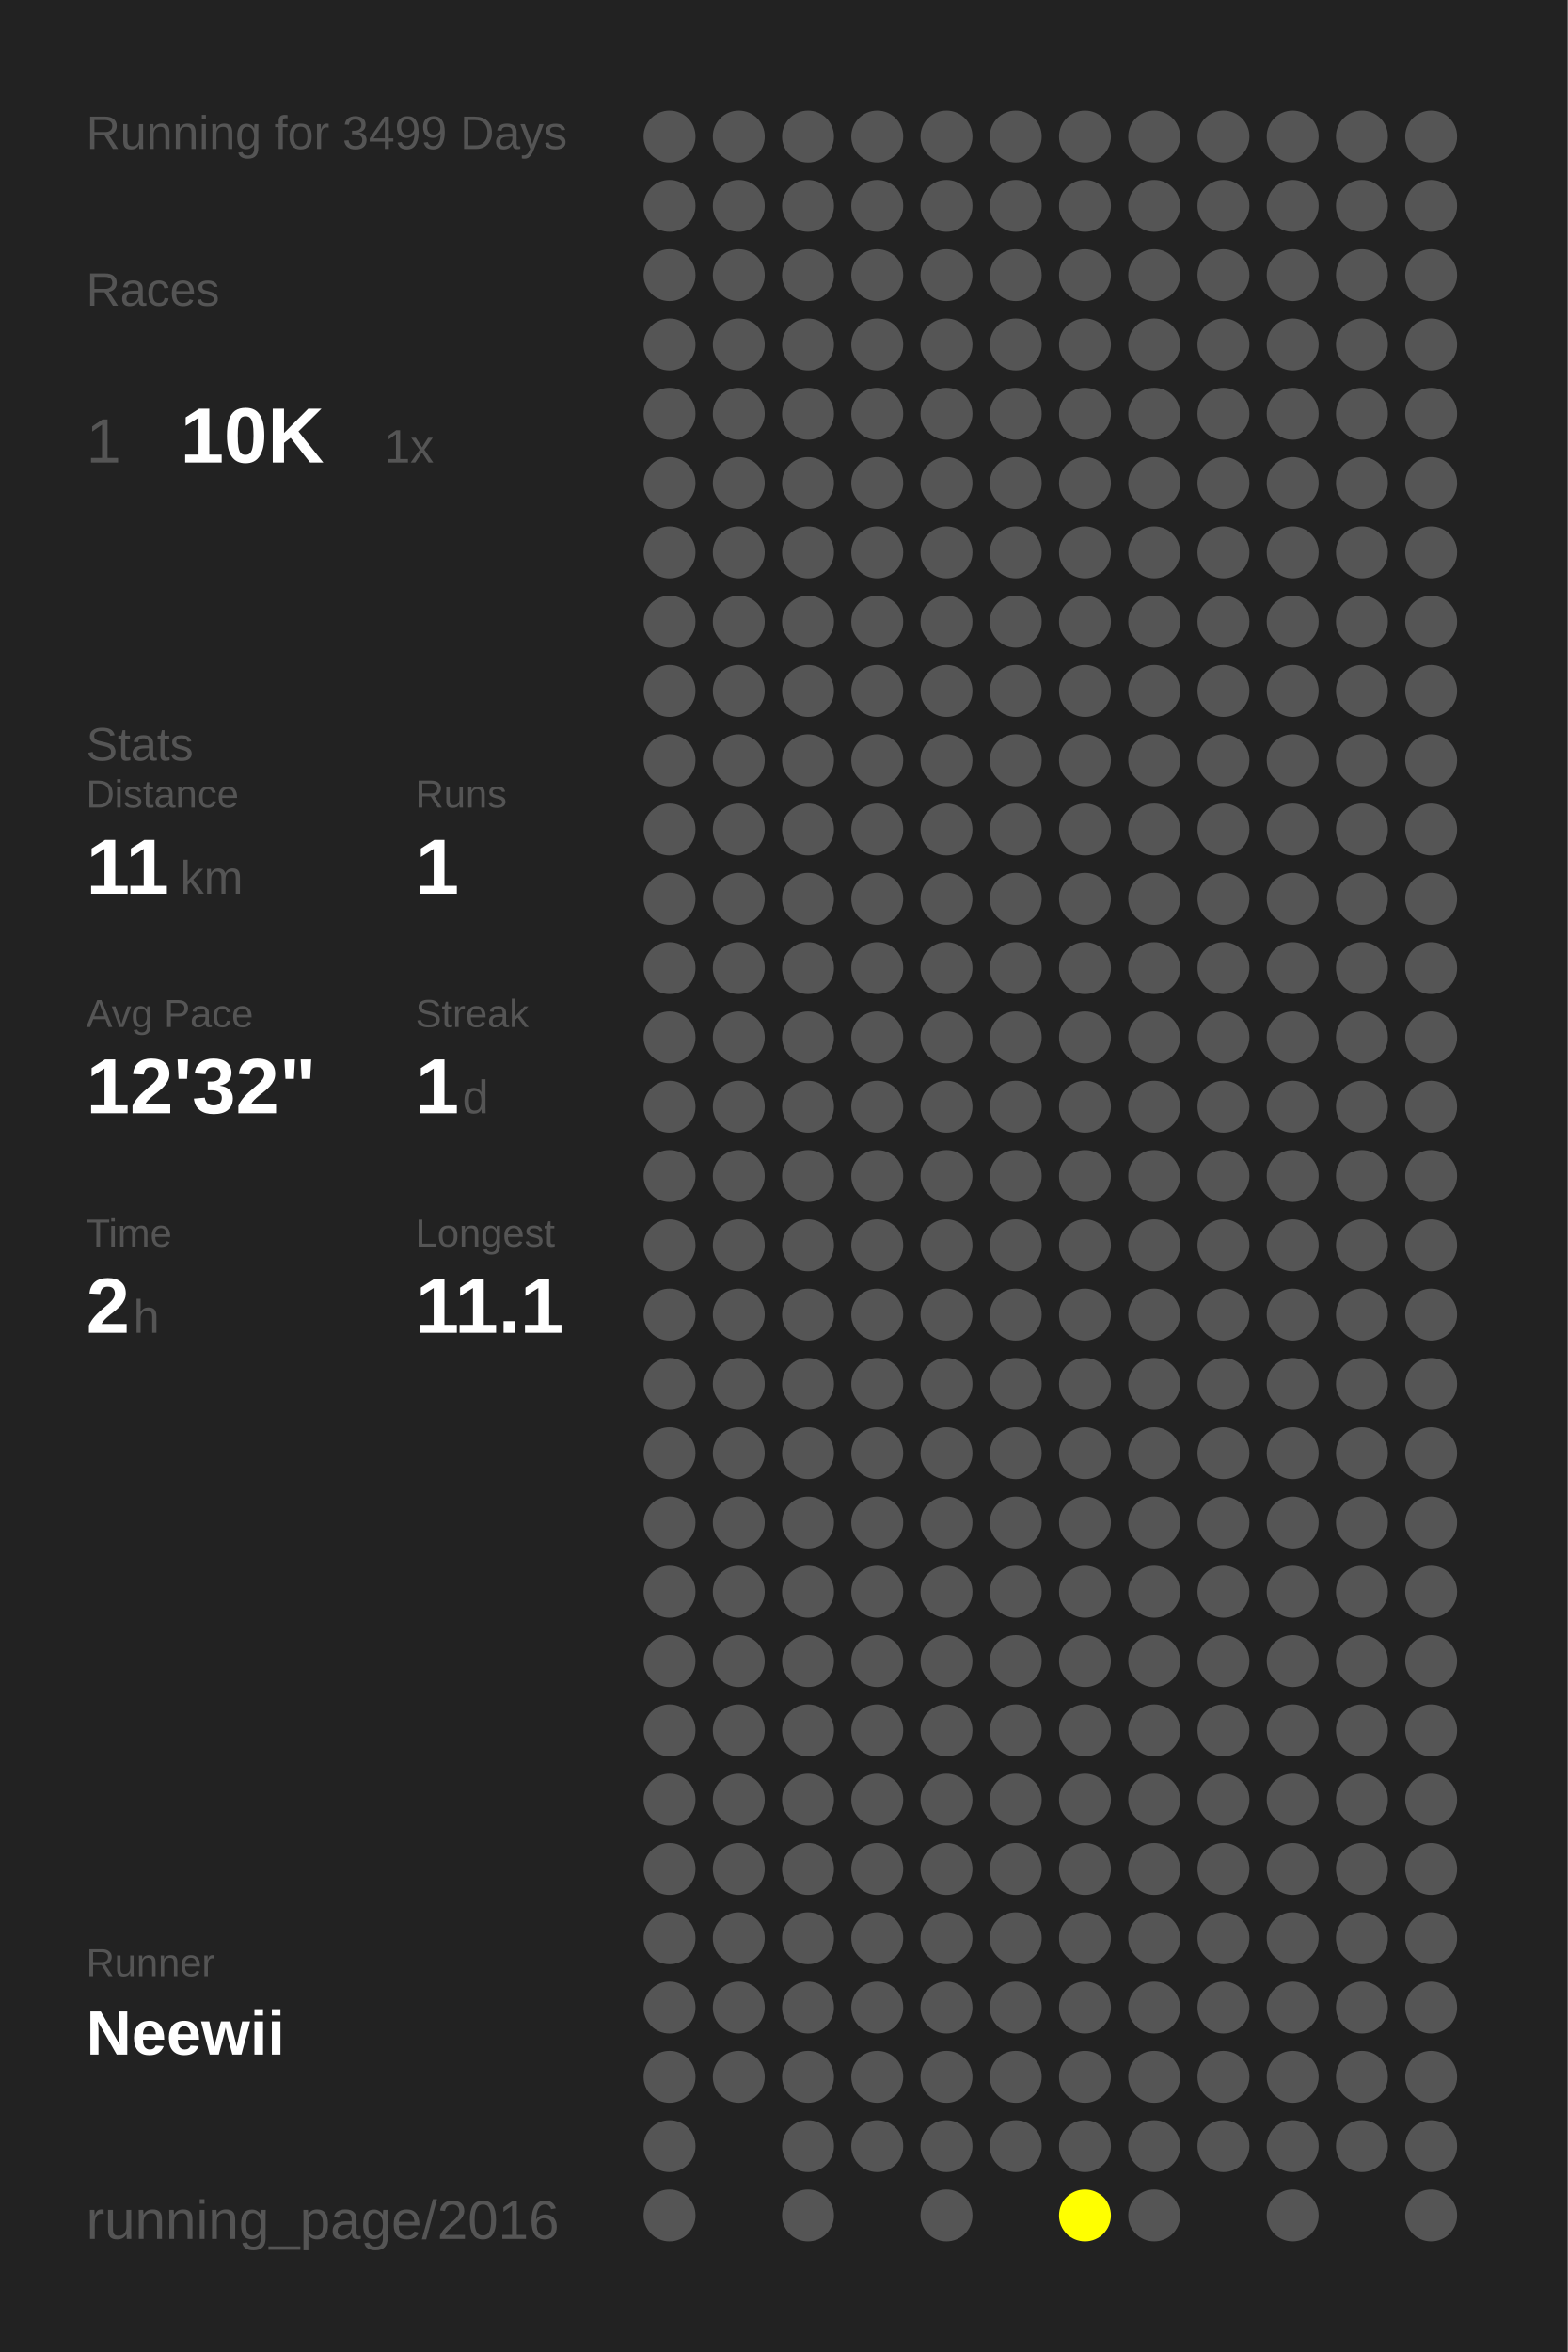
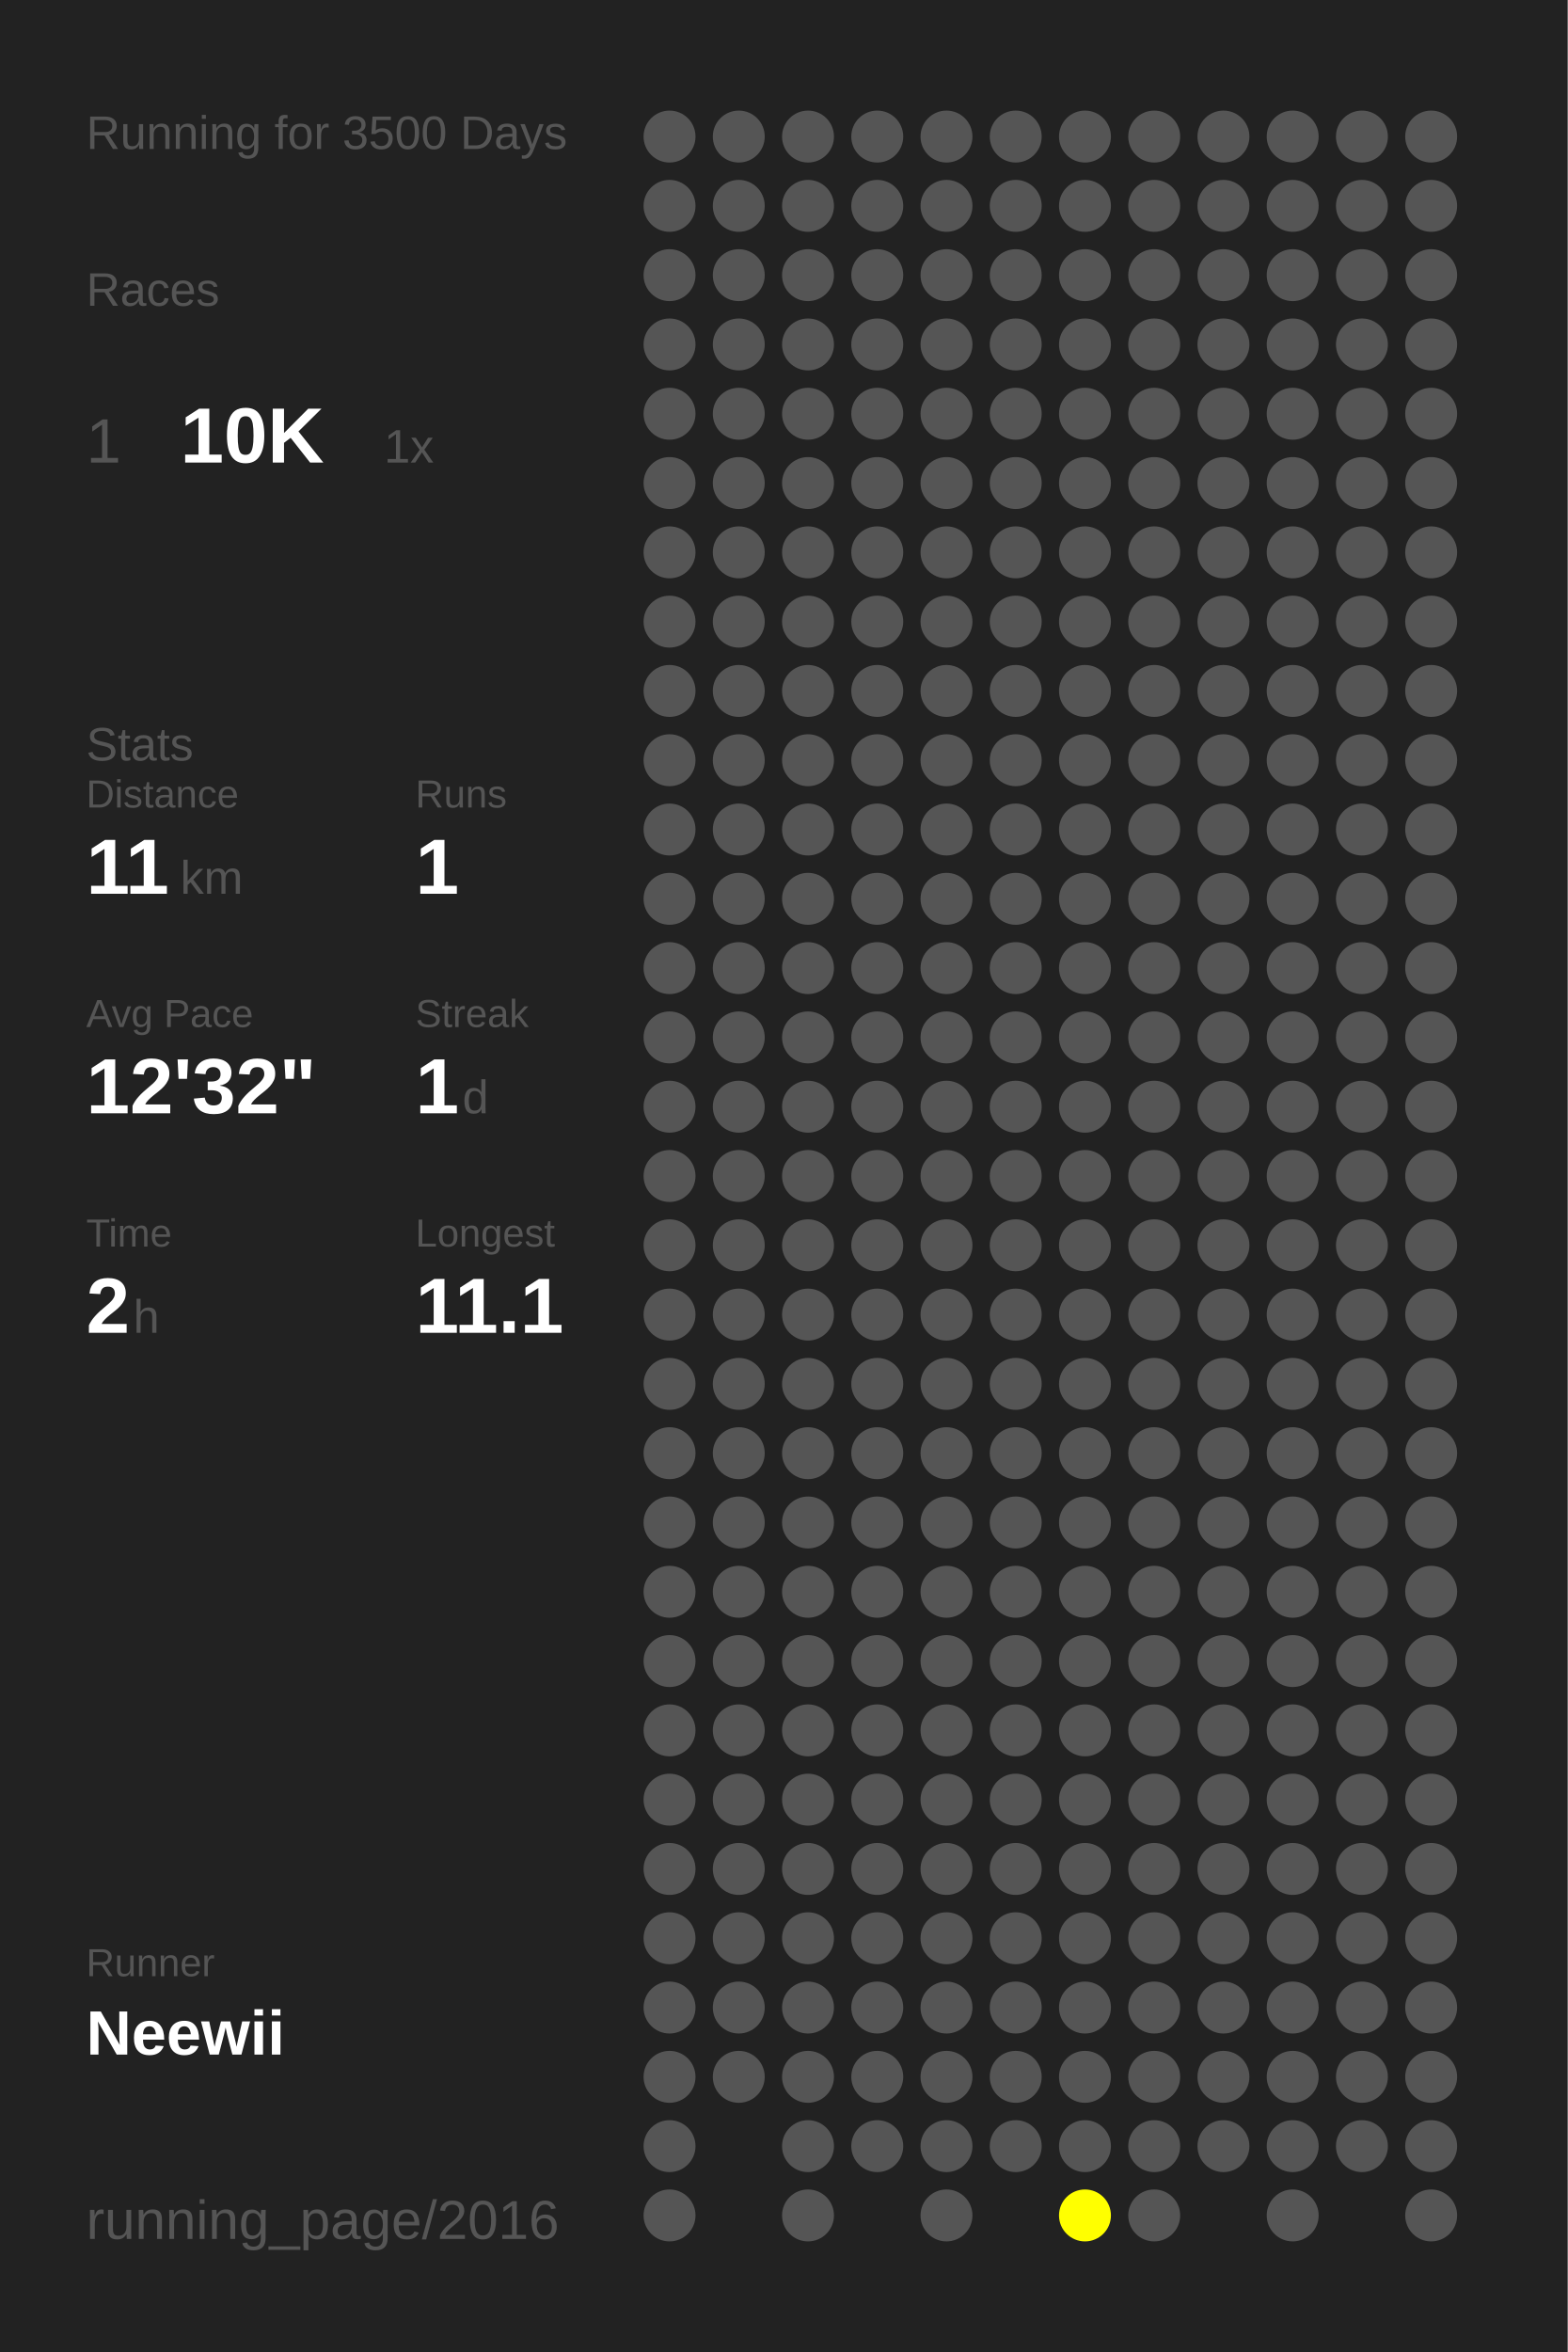
<svg xmlns="http://www.w3.org/2000/svg" baseProfile="full" height="300mm" version="1.1" viewBox="0,0,200,300" width="200mm">
  <defs />
  <rect fill="#222222" height="300" width="200" x="0" y="0" />
-   <text fill="#555555" style="font-size:6px; font-family:Arial;" x="11" y="19">Running for 3499 Days</text>
+   <text fill="#555555" style="font-size:6px; font-family:Arial;" x="11" y="19">Running for 3500 Days</text>
  <text fill="#555555" style="font-size:6px; font-family:Arial;" x="11" y="39">Races</text>
  <text fill="#555555" style="font-size:8px; font-family:Arial;" x="11" y="59">1</text>
  <text fill="#FFFFFF" style="font-size:10px; font-family:Arial; font-weight:bold;" x="23" y="59">10K</text>
  <text fill="#555555" style="font-size:6px; font-family:Arial;" x="49" y="59">1x</text>
  <text fill="#555555" style="font-size:6px; font-family:Arial;" x="11" y="97">Stats</text>
  <text fill="#555555" style="font-size:5px; font-family:Arial;" x="11" y="103">Distance</text>
  <text fill="#FFFFFF" style="font-size:10px; font-family:Arial; font-weight:bold;" x="11" y="114">11</text>
  <text fill="#555555" style="font-size:6px; font-family:Arial;" x="23" y="114">km</text>
  <text fill="#555555" style="font-size:5px; font-family:Arial;" x="53" y="103">Runs</text>
  <text fill="#FFFFFF" style="font-size:10px; font-family:Arial; font-weight:bold;" x="53" y="114">1</text>
  <text fill="#555555" style="font-size:5px; font-family:Arial;" x="11" y="131">Avg Pace</text>
  <text fill="#FFFFFF" style="font-size:10px; font-family:Arial; font-weight:bold;" x="11" y="142">12'32"</text>
  <text fill="#555555" style="font-size:5px; font-family:Arial;" x="53" y="131">Streak</text>
  <text fill="#FFFFFF" style="font-size:10px; font-family:Arial; font-weight:bold;" x="53" y="142">1</text>
  <text fill="#555555" style="font-size:6px; font-family:Arial;" x="59" y="142">d</text>
  <text fill="#555555" style="font-size:5px; font-family:Arial;" x="11" y="159">Time</text>
  <text fill="#FFFFFF" style="font-size:10px; font-family:Arial; font-weight:bold;" x="11" y="170">2</text>
  <text fill="#555555" style="font-size:6px; font-family:Arial;" x="17" y="170">h</text>
  <text fill="#555555" style="font-size:5px; font-family:Arial;" x="53" y="159">Longest</text>
  <text fill="#FFFFFF" style="font-size:10px; font-family:Arial; font-weight:bold;" x="53" y="170">11.1</text>
  <text fill="#555555" style="font-size:5px; font-family:Arial;" x="11" y="252.065">Runner</text>
  <text fill="#FFFFFF" style="font-size:8px; font-family:Arial; font-weight:bold;" x="11" y="262.065">Neewii</text>
  <text fill="#555555" style="font-size:7px; font-family:Arial;" x="11" y="285.581">running_page/2016</text>
  <circle cx="85.417" cy="17.419" fill="#555555" r="3.312" />
  <circle cx="85.417" cy="26.258" fill="#555555" r="3.312" />
  <circle cx="85.417" cy="35.097" fill="#555555" r="3.312" />
  <circle cx="85.417" cy="43.935" fill="#555555" r="3.312" />
  <circle cx="85.417" cy="52.774" fill="#555555" r="3.312" />
  <circle cx="85.417" cy="61.613" fill="#555555" r="3.312" />
  <circle cx="85.417" cy="70.452" fill="#555555" r="3.312" />
  <circle cx="85.417" cy="79.29" fill="#555555" r="3.312" />
  <circle cx="85.417" cy="88.129" fill="#555555" r="3.312" />
  <circle cx="85.417" cy="96.968" fill="#555555" r="3.312" />
  <circle cx="85.417" cy="105.806" fill="#555555" r="3.312" />
  <circle cx="85.417" cy="114.645" fill="#555555" r="3.312" />
  <circle cx="85.417" cy="123.484" fill="#555555" r="3.312" />
  <circle cx="85.417" cy="132.323" fill="#555555" r="3.312" />
  <circle cx="85.417" cy="141.161" fill="#555555" r="3.312" />
  <circle cx="85.417" cy="150" fill="#555555" r="3.312" />
  <circle cx="85.417" cy="158.839" fill="#555555" r="3.312" />
  <circle cx="85.417" cy="167.677" fill="#555555" r="3.312" />
  <circle cx="85.417" cy="176.516" fill="#555555" r="3.312" />
  <circle cx="85.417" cy="185.355" fill="#555555" r="3.312" />
  <circle cx="85.417" cy="194.194" fill="#555555" r="3.312" />
  <circle cx="85.417" cy="203.032" fill="#555555" r="3.312" />
  <circle cx="85.417" cy="211.871" fill="#555555" r="3.312" />
  <circle cx="85.417" cy="220.71" fill="#555555" r="3.312" />
  <circle cx="85.417" cy="229.548" fill="#555555" r="3.312" />
  <circle cx="85.417" cy="238.387" fill="#555555" r="3.312" />
  <circle cx="85.417" cy="247.226" fill="#555555" r="3.312" />
  <circle cx="85.417" cy="256.065" fill="#555555" r="3.312" />
  <circle cx="85.417" cy="264.903" fill="#555555" r="3.312" />
  <circle cx="85.417" cy="273.742" fill="#555555" r="3.312" />
  <circle cx="85.417" cy="282.581" fill="#555555" r="3.312" />
  <circle cx="94.25" cy="17.419" fill="#555555" r="3.312" />
  <circle cx="94.25" cy="26.258" fill="#555555" r="3.312" />
  <circle cx="94.25" cy="35.097" fill="#555555" r="3.312" />
  <circle cx="94.25" cy="43.935" fill="#555555" r="3.312" />
  <circle cx="94.25" cy="52.774" fill="#555555" r="3.312" />
  <circle cx="94.25" cy="61.613" fill="#555555" r="3.312" />
  <circle cx="94.25" cy="70.452" fill="#555555" r="3.312" />
  <circle cx="94.25" cy="79.29" fill="#555555" r="3.312" />
  <circle cx="94.25" cy="88.129" fill="#555555" r="3.312" />
  <circle cx="94.25" cy="96.968" fill="#555555" r="3.312" />
  <circle cx="94.25" cy="105.806" fill="#555555" r="3.312" />
  <circle cx="94.25" cy="114.645" fill="#555555" r="3.312" />
  <circle cx="94.25" cy="123.484" fill="#555555" r="3.312" />
  <circle cx="94.25" cy="132.323" fill="#555555" r="3.312" />
  <circle cx="94.25" cy="141.161" fill="#555555" r="3.312" />
  <circle cx="94.25" cy="150" fill="#555555" r="3.312" />
  <circle cx="94.25" cy="158.839" fill="#555555" r="3.312" />
  <circle cx="94.25" cy="167.677" fill="#555555" r="3.312" />
  <circle cx="94.25" cy="176.516" fill="#555555" r="3.312" />
  <circle cx="94.25" cy="185.355" fill="#555555" r="3.312" />
  <circle cx="94.25" cy="194.194" fill="#555555" r="3.312" />
  <circle cx="94.25" cy="203.032" fill="#555555" r="3.312" />
  <circle cx="94.25" cy="211.871" fill="#555555" r="3.312" />
  <circle cx="94.25" cy="220.71" fill="#555555" r="3.312" />
  <circle cx="94.25" cy="229.548" fill="#555555" r="3.312" />
  <circle cx="94.25" cy="238.387" fill="#555555" r="3.312" />
  <circle cx="94.25" cy="247.226" fill="#555555" r="3.312" />
  <circle cx="94.25" cy="256.065" fill="#555555" r="3.312" />
  <circle cx="94.25" cy="264.903" fill="#555555" r="3.312" />
  <circle cx="103.083" cy="17.419" fill="#555555" r="3.312" />
  <circle cx="103.083" cy="26.258" fill="#555555" r="3.312" />
  <circle cx="103.083" cy="35.097" fill="#555555" r="3.312" />
  <circle cx="103.083" cy="43.935" fill="#555555" r="3.312" />
  <circle cx="103.083" cy="52.774" fill="#555555" r="3.312" />
  <circle cx="103.083" cy="61.613" fill="#555555" r="3.312" />
  <circle cx="103.083" cy="70.452" fill="#555555" r="3.312" />
  <circle cx="103.083" cy="79.29" fill="#555555" r="3.312" />
  <circle cx="103.083" cy="88.129" fill="#555555" r="3.312" />
  <circle cx="103.083" cy="96.968" fill="#555555" r="3.312" />
  <circle cx="103.083" cy="105.806" fill="#555555" r="3.312" />
  <circle cx="103.083" cy="114.645" fill="#555555" r="3.312" />
  <circle cx="103.083" cy="123.484" fill="#555555" r="3.312" />
  <circle cx="103.083" cy="132.323" fill="#555555" r="3.312" />
  <circle cx="103.083" cy="141.161" fill="#555555" r="3.312" />
  <circle cx="103.083" cy="150" fill="#555555" r="3.312" />
  <circle cx="103.083" cy="158.839" fill="#555555" r="3.312" />
  <circle cx="103.083" cy="167.677" fill="#555555" r="3.312" />
  <circle cx="103.083" cy="176.516" fill="#555555" r="3.312" />
  <circle cx="103.083" cy="185.355" fill="#555555" r="3.312" />
  <circle cx="103.083" cy="194.194" fill="#555555" r="3.312" />
  <circle cx="103.083" cy="203.032" fill="#555555" r="3.312" />
  <circle cx="103.083" cy="211.871" fill="#555555" r="3.312" />
  <circle cx="103.083" cy="220.71" fill="#555555" r="3.312" />
  <circle cx="103.083" cy="229.548" fill="#555555" r="3.312" />
  <circle cx="103.083" cy="238.387" fill="#555555" r="3.312" />
  <circle cx="103.083" cy="247.226" fill="#555555" r="3.312" />
  <circle cx="103.083" cy="256.065" fill="#555555" r="3.312" />
  <circle cx="103.083" cy="264.903" fill="#555555" r="3.312" />
  <circle cx="103.083" cy="273.742" fill="#555555" r="3.312" />
  <circle cx="103.083" cy="282.581" fill="#555555" r="3.312" />
  <circle cx="111.917" cy="17.419" fill="#555555" r="3.312" />
  <circle cx="111.917" cy="26.258" fill="#555555" r="3.312" />
  <circle cx="111.917" cy="35.097" fill="#555555" r="3.312" />
  <circle cx="111.917" cy="43.935" fill="#555555" r="3.312" />
  <circle cx="111.917" cy="52.774" fill="#555555" r="3.312" />
  <circle cx="111.917" cy="61.613" fill="#555555" r="3.312" />
  <circle cx="111.917" cy="70.452" fill="#555555" r="3.312" />
  <circle cx="111.917" cy="79.29" fill="#555555" r="3.312" />
  <circle cx="111.917" cy="88.129" fill="#555555" r="3.312" />
  <circle cx="111.917" cy="96.968" fill="#555555" r="3.312" />
  <circle cx="111.917" cy="105.806" fill="#555555" r="3.312" />
  <circle cx="111.917" cy="114.645" fill="#555555" r="3.312" />
  <circle cx="111.917" cy="123.484" fill="#555555" r="3.312" />
  <circle cx="111.917" cy="132.323" fill="#555555" r="3.312" />
  <circle cx="111.917" cy="141.161" fill="#555555" r="3.312" />
  <circle cx="111.917" cy="150" fill="#555555" r="3.312" />
  <circle cx="111.917" cy="158.839" fill="#555555" r="3.312" />
  <circle cx="111.917" cy="167.677" fill="#555555" r="3.312" />
  <circle cx="111.917" cy="176.516" fill="#555555" r="3.312" />
  <circle cx="111.917" cy="185.355" fill="#555555" r="3.312" />
  <circle cx="111.917" cy="194.194" fill="#555555" r="3.312" />
  <circle cx="111.917" cy="203.032" fill="#555555" r="3.312" />
  <circle cx="111.917" cy="211.871" fill="#555555" r="3.312" />
  <circle cx="111.917" cy="220.71" fill="#555555" r="3.312" />
  <circle cx="111.917" cy="229.548" fill="#555555" r="3.312" />
  <circle cx="111.917" cy="238.387" fill="#555555" r="3.312" />
  <circle cx="111.917" cy="247.226" fill="#555555" r="3.312" />
  <circle cx="111.917" cy="256.065" fill="#555555" r="3.312" />
  <circle cx="111.917" cy="264.903" fill="#555555" r="3.312" />
  <circle cx="111.917" cy="273.742" fill="#555555" r="3.312" />
  <circle cx="120.75" cy="17.419" fill="#555555" r="3.312" />
  <circle cx="120.75" cy="26.258" fill="#555555" r="3.312" />
  <circle cx="120.75" cy="35.097" fill="#555555" r="3.312" />
  <circle cx="120.75" cy="43.935" fill="#555555" r="3.312" />
  <circle cx="120.75" cy="52.774" fill="#555555" r="3.312" />
  <circle cx="120.75" cy="61.613" fill="#555555" r="3.312" />
  <circle cx="120.75" cy="70.452" fill="#555555" r="3.312" />
  <circle cx="120.75" cy="79.29" fill="#555555" r="3.312" />
  <circle cx="120.75" cy="88.129" fill="#555555" r="3.312" />
  <circle cx="120.75" cy="96.968" fill="#555555" r="3.312" />
  <circle cx="120.75" cy="105.806" fill="#555555" r="3.312" />
  <circle cx="120.75" cy="114.645" fill="#555555" r="3.312" />
  <circle cx="120.75" cy="123.484" fill="#555555" r="3.312" />
  <circle cx="120.75" cy="132.323" fill="#555555" r="3.312" />
  <circle cx="120.75" cy="141.161" fill="#555555" r="3.312" />
  <circle cx="120.75" cy="150" fill="#555555" r="3.312" />
  <circle cx="120.75" cy="158.839" fill="#555555" r="3.312" />
  <circle cx="120.75" cy="167.677" fill="#555555" r="3.312" />
  <circle cx="120.75" cy="176.516" fill="#555555" r="3.312" />
  <circle cx="120.75" cy="185.355" fill="#555555" r="3.312" />
  <circle cx="120.75" cy="194.194" fill="#555555" r="3.312" />
  <circle cx="120.75" cy="203.032" fill="#555555" r="3.312" />
  <circle cx="120.75" cy="211.871" fill="#555555" r="3.312" />
  <circle cx="120.75" cy="220.71" fill="#555555" r="3.312" />
  <circle cx="120.75" cy="229.548" fill="#555555" r="3.312" />
  <circle cx="120.75" cy="238.387" fill="#555555" r="3.312" />
  <circle cx="120.75" cy="247.226" fill="#555555" r="3.312" />
  <circle cx="120.75" cy="256.065" fill="#555555" r="3.312" />
  <circle cx="120.75" cy="264.903" fill="#555555" r="3.312" />
  <circle cx="120.75" cy="273.742" fill="#555555" r="3.312" />
  <circle cx="120.75" cy="282.581" fill="#555555" r="3.312" />
  <circle cx="129.583" cy="17.419" fill="#555555" r="3.312" />
  <circle cx="129.583" cy="26.258" fill="#555555" r="3.312" />
  <circle cx="129.583" cy="35.097" fill="#555555" r="3.312" />
  <circle cx="129.583" cy="43.935" fill="#555555" r="3.312" />
  <circle cx="129.583" cy="52.774" fill="#555555" r="3.312" />
  <circle cx="129.583" cy="61.613" fill="#555555" r="3.312" />
  <circle cx="129.583" cy="70.452" fill="#555555" r="3.312" />
  <circle cx="129.583" cy="79.29" fill="#555555" r="3.312" />
  <circle cx="129.583" cy="88.129" fill="#555555" r="3.312" />
  <circle cx="129.583" cy="96.968" fill="#555555" r="3.312" />
  <circle cx="129.583" cy="105.806" fill="#555555" r="3.312" />
  <circle cx="129.583" cy="114.645" fill="#555555" r="3.312" />
  <circle cx="129.583" cy="123.484" fill="#555555" r="3.312" />
  <circle cx="129.583" cy="132.323" fill="#555555" r="3.312" />
  <circle cx="129.583" cy="141.161" fill="#555555" r="3.312" />
  <circle cx="129.583" cy="150" fill="#555555" r="3.312" />
  <circle cx="129.583" cy="158.839" fill="#555555" r="3.312" />
  <circle cx="129.583" cy="167.677" fill="#555555" r="3.312" />
  <circle cx="129.583" cy="176.516" fill="#555555" r="3.312" />
  <circle cx="129.583" cy="185.355" fill="#555555" r="3.312" />
  <circle cx="129.583" cy="194.194" fill="#555555" r="3.312" />
  <circle cx="129.583" cy="203.032" fill="#555555" r="3.312" />
  <circle cx="129.583" cy="211.871" fill="#555555" r="3.312" />
  <circle cx="129.583" cy="220.71" fill="#555555" r="3.312" />
  <circle cx="129.583" cy="229.548" fill="#555555" r="3.312" />
  <circle cx="129.583" cy="238.387" fill="#555555" r="3.312" />
  <circle cx="129.583" cy="247.226" fill="#555555" r="3.312" />
  <circle cx="129.583" cy="256.065" fill="#555555" r="3.312" />
  <circle cx="129.583" cy="264.903" fill="#555555" r="3.312" />
  <circle cx="129.583" cy="273.742" fill="#555555" r="3.312" />
  <circle cx="138.417" cy="17.419" fill="#555555" r="3.312" />
  <circle cx="138.417" cy="26.258" fill="#555555" r="3.312" />
  <circle cx="138.417" cy="35.097" fill="#555555" r="3.312" />
  <circle cx="138.417" cy="43.935" fill="#555555" r="3.312" />
  <circle cx="138.417" cy="52.774" fill="#555555" r="3.312" />
  <circle cx="138.417" cy="61.613" fill="#555555" r="3.312" />
  <circle cx="138.417" cy="70.452" fill="#555555" r="3.312" />
  <circle cx="138.417" cy="79.29" fill="#555555" r="3.312" />
  <circle cx="138.417" cy="88.129" fill="#555555" r="3.312" />
  <circle cx="138.417" cy="96.968" fill="#555555" r="3.312" />
  <circle cx="138.417" cy="105.806" fill="#555555" r="3.312" />
  <circle cx="138.417" cy="114.645" fill="#555555" r="3.312" />
  <circle cx="138.417" cy="123.484" fill="#555555" r="3.312" />
  <circle cx="138.417" cy="132.323" fill="#555555" r="3.312" />
  <circle cx="138.417" cy="141.161" fill="#555555" r="3.312" />
  <circle cx="138.417" cy="150" fill="#555555" r="3.312" />
  <circle cx="138.417" cy="158.839" fill="#555555" r="3.312" />
  <circle cx="138.417" cy="167.677" fill="#555555" r="3.312" />
  <circle cx="138.417" cy="176.516" fill="#555555" r="3.312" />
  <circle cx="138.417" cy="185.355" fill="#555555" r="3.312" />
  <circle cx="138.417" cy="194.194" fill="#555555" r="3.312" />
  <circle cx="138.417" cy="203.032" fill="#555555" r="3.312" />
  <circle cx="138.417" cy="211.871" fill="#555555" r="3.312" />
  <circle cx="138.417" cy="220.71" fill="#555555" r="3.312" />
  <circle cx="138.417" cy="229.548" fill="#555555" r="3.312" />
  <circle cx="138.417" cy="238.387" fill="#555555" r="3.312" />
  <circle cx="138.417" cy="247.226" fill="#555555" r="3.312" />
  <circle cx="138.417" cy="256.065" fill="#555555" r="3.312" />
  <circle cx="138.417" cy="264.903" fill="#555555" r="3.312" />
  <circle cx="138.417" cy="273.742" fill="#555555" r="3.312" />
  <circle cx="138.417" cy="282.581" fill="#FFFF00" r="3.312" />
  <circle cx="147.25" cy="17.419" fill="#555555" r="3.312" />
  <circle cx="147.25" cy="26.258" fill="#555555" r="3.312" />
  <circle cx="147.25" cy="35.097" fill="#555555" r="3.312" />
  <circle cx="147.25" cy="43.935" fill="#555555" r="3.312" />
  <circle cx="147.25" cy="52.774" fill="#555555" r="3.312" />
  <circle cx="147.25" cy="61.613" fill="#555555" r="3.312" />
  <circle cx="147.25" cy="70.452" fill="#555555" r="3.312" />
  <circle cx="147.25" cy="79.29" fill="#555555" r="3.312" />
  <circle cx="147.25" cy="88.129" fill="#555555" r="3.312" />
  <circle cx="147.25" cy="96.968" fill="#555555" r="3.312" />
  <circle cx="147.25" cy="105.806" fill="#555555" r="3.312" />
  <circle cx="147.25" cy="114.645" fill="#555555" r="3.312" />
  <circle cx="147.25" cy="123.484" fill="#555555" r="3.312" />
  <circle cx="147.25" cy="132.323" fill="#555555" r="3.312" />
  <circle cx="147.25" cy="141.161" fill="#555555" r="3.312" />
  <circle cx="147.25" cy="150" fill="#555555" r="3.312" />
  <circle cx="147.25" cy="158.839" fill="#555555" r="3.312" />
  <circle cx="147.25" cy="167.677" fill="#555555" r="3.312" />
  <circle cx="147.25" cy="176.516" fill="#555555" r="3.312" />
  <circle cx="147.25" cy="185.355" fill="#555555" r="3.312" />
  <circle cx="147.25" cy="194.194" fill="#555555" r="3.312" />
  <circle cx="147.25" cy="203.032" fill="#555555" r="3.312" />
  <circle cx="147.25" cy="211.871" fill="#555555" r="3.312" />
  <circle cx="147.25" cy="220.71" fill="#555555" r="3.312" />
  <circle cx="147.25" cy="229.548" fill="#555555" r="3.312" />
  <circle cx="147.25" cy="238.387" fill="#555555" r="3.312" />
  <circle cx="147.25" cy="247.226" fill="#555555" r="3.312" />
  <circle cx="147.25" cy="256.065" fill="#555555" r="3.312" />
  <circle cx="147.25" cy="264.903" fill="#555555" r="3.312" />
  <circle cx="147.25" cy="273.742" fill="#555555" r="3.312" />
  <circle cx="147.25" cy="282.581" fill="#555555" r="3.312" />
  <circle cx="156.083" cy="17.419" fill="#555555" r="3.312" />
  <circle cx="156.083" cy="26.258" fill="#555555" r="3.312" />
  <circle cx="156.083" cy="35.097" fill="#555555" r="3.312" />
  <circle cx="156.083" cy="43.935" fill="#555555" r="3.312" />
  <circle cx="156.083" cy="52.774" fill="#555555" r="3.312" />
  <circle cx="156.083" cy="61.613" fill="#555555" r="3.312" />
  <circle cx="156.083" cy="70.452" fill="#555555" r="3.312" />
  <circle cx="156.083" cy="79.29" fill="#555555" r="3.312" />
  <circle cx="156.083" cy="88.129" fill="#555555" r="3.312" />
  <circle cx="156.083" cy="96.968" fill="#555555" r="3.312" />
  <circle cx="156.083" cy="105.806" fill="#555555" r="3.312" />
  <circle cx="156.083" cy="114.645" fill="#555555" r="3.312" />
  <circle cx="156.083" cy="123.484" fill="#555555" r="3.312" />
  <circle cx="156.083" cy="132.323" fill="#555555" r="3.312" />
  <circle cx="156.083" cy="141.161" fill="#555555" r="3.312" />
  <circle cx="156.083" cy="150" fill="#555555" r="3.312" />
  <circle cx="156.083" cy="158.839" fill="#555555" r="3.312" />
  <circle cx="156.083" cy="167.677" fill="#555555" r="3.312" />
  <circle cx="156.083" cy="176.516" fill="#555555" r="3.312" />
  <circle cx="156.083" cy="185.355" fill="#555555" r="3.312" />
  <circle cx="156.083" cy="194.194" fill="#555555" r="3.312" />
  <circle cx="156.083" cy="203.032" fill="#555555" r="3.312" />
  <circle cx="156.083" cy="211.871" fill="#555555" r="3.312" />
  <circle cx="156.083" cy="220.71" fill="#555555" r="3.312" />
  <circle cx="156.083" cy="229.548" fill="#555555" r="3.312" />
  <circle cx="156.083" cy="238.387" fill="#555555" r="3.312" />
  <circle cx="156.083" cy="247.226" fill="#555555" r="3.312" />
  <circle cx="156.083" cy="256.065" fill="#555555" r="3.312" />
  <circle cx="156.083" cy="264.903" fill="#555555" r="3.312" />
  <circle cx="156.083" cy="273.742" fill="#555555" r="3.312" />
  <circle cx="164.917" cy="17.419" fill="#555555" r="3.312" />
  <circle cx="164.917" cy="26.258" fill="#555555" r="3.312" />
  <circle cx="164.917" cy="35.097" fill="#555555" r="3.312" />
  <circle cx="164.917" cy="43.935" fill="#555555" r="3.312" />
  <circle cx="164.917" cy="52.774" fill="#555555" r="3.312" />
  <circle cx="164.917" cy="61.613" fill="#555555" r="3.312" />
  <circle cx="164.917" cy="70.452" fill="#555555" r="3.312" />
  <circle cx="164.917" cy="79.29" fill="#555555" r="3.312" />
  <circle cx="164.917" cy="88.129" fill="#555555" r="3.312" />
  <circle cx="164.917" cy="96.968" fill="#555555" r="3.312" />
  <circle cx="164.917" cy="105.806" fill="#555555" r="3.312" />
  <circle cx="164.917" cy="114.645" fill="#555555" r="3.312" />
  <circle cx="164.917" cy="123.484" fill="#555555" r="3.312" />
  <circle cx="164.917" cy="132.323" fill="#555555" r="3.312" />
  <circle cx="164.917" cy="141.161" fill="#555555" r="3.312" />
  <circle cx="164.917" cy="150" fill="#555555" r="3.312" />
  <circle cx="164.917" cy="158.839" fill="#555555" r="3.312" />
  <circle cx="164.917" cy="167.677" fill="#555555" r="3.312" />
  <circle cx="164.917" cy="176.516" fill="#555555" r="3.312" />
  <circle cx="164.917" cy="185.355" fill="#555555" r="3.312" />
  <circle cx="164.917" cy="194.194" fill="#555555" r="3.312" />
  <circle cx="164.917" cy="203.032" fill="#555555" r="3.312" />
  <circle cx="164.917" cy="211.871" fill="#555555" r="3.312" />
  <circle cx="164.917" cy="220.71" fill="#555555" r="3.312" />
  <circle cx="164.917" cy="229.548" fill="#555555" r="3.312" />
  <circle cx="164.917" cy="238.387" fill="#555555" r="3.312" />
  <circle cx="164.917" cy="247.226" fill="#555555" r="3.312" />
  <circle cx="164.917" cy="256.065" fill="#555555" r="3.312" />
  <circle cx="164.917" cy="264.903" fill="#555555" r="3.312" />
  <circle cx="164.917" cy="273.742" fill="#555555" r="3.312" />
  <circle cx="164.917" cy="282.581" fill="#555555" r="3.312" />
  <circle cx="173.75" cy="17.419" fill="#555555" r="3.312" />
  <circle cx="173.75" cy="26.258" fill="#555555" r="3.312" />
  <circle cx="173.75" cy="35.097" fill="#555555" r="3.312" />
  <circle cx="173.75" cy="43.935" fill="#555555" r="3.312" />
  <circle cx="173.75" cy="52.774" fill="#555555" r="3.312" />
  <circle cx="173.75" cy="61.613" fill="#555555" r="3.312" />
  <circle cx="173.75" cy="70.452" fill="#555555" r="3.312" />
  <circle cx="173.75" cy="79.29" fill="#555555" r="3.312" />
  <circle cx="173.75" cy="88.129" fill="#555555" r="3.312" />
  <circle cx="173.75" cy="96.968" fill="#555555" r="3.312" />
  <circle cx="173.75" cy="105.806" fill="#555555" r="3.312" />
  <circle cx="173.75" cy="114.645" fill="#555555" r="3.312" />
  <circle cx="173.75" cy="123.484" fill="#555555" r="3.312" />
  <circle cx="173.75" cy="132.323" fill="#555555" r="3.312" />
  <circle cx="173.75" cy="141.161" fill="#555555" r="3.312" />
  <circle cx="173.75" cy="150" fill="#555555" r="3.312" />
  <circle cx="173.75" cy="158.839" fill="#555555" r="3.312" />
  <circle cx="173.75" cy="167.677" fill="#555555" r="3.312" />
  <circle cx="173.75" cy="176.516" fill="#555555" r="3.312" />
  <circle cx="173.75" cy="185.355" fill="#555555" r="3.312" />
  <circle cx="173.75" cy="194.194" fill="#555555" r="3.312" />
  <circle cx="173.75" cy="203.032" fill="#555555" r="3.312" />
  <circle cx="173.75" cy="211.871" fill="#555555" r="3.312" />
  <circle cx="173.75" cy="220.71" fill="#555555" r="3.312" />
  <circle cx="173.75" cy="229.548" fill="#555555" r="3.312" />
  <circle cx="173.75" cy="238.387" fill="#555555" r="3.312" />
  <circle cx="173.75" cy="247.226" fill="#555555" r="3.312" />
  <circle cx="173.75" cy="256.065" fill="#555555" r="3.312" />
  <circle cx="173.75" cy="264.903" fill="#555555" r="3.312" />
  <circle cx="173.75" cy="273.742" fill="#555555" r="3.312" />
  <circle cx="182.583" cy="17.419" fill="#555555" r="3.312" />
  <circle cx="182.583" cy="26.258" fill="#555555" r="3.312" />
  <circle cx="182.583" cy="35.097" fill="#555555" r="3.312" />
  <circle cx="182.583" cy="43.935" fill="#555555" r="3.312" />
  <circle cx="182.583" cy="52.774" fill="#555555" r="3.312" />
  <circle cx="182.583" cy="61.613" fill="#555555" r="3.312" />
  <circle cx="182.583" cy="70.452" fill="#555555" r="3.312" />
  <circle cx="182.583" cy="79.29" fill="#555555" r="3.312" />
  <circle cx="182.583" cy="88.129" fill="#555555" r="3.312" />
  <circle cx="182.583" cy="96.968" fill="#555555" r="3.312" />
  <circle cx="182.583" cy="105.806" fill="#555555" r="3.312" />
  <circle cx="182.583" cy="114.645" fill="#555555" r="3.312" />
  <circle cx="182.583" cy="123.484" fill="#555555" r="3.312" />
  <circle cx="182.583" cy="132.323" fill="#555555" r="3.312" />
  <circle cx="182.583" cy="141.161" fill="#555555" r="3.312" />
  <circle cx="182.583" cy="150" fill="#555555" r="3.312" />
  <circle cx="182.583" cy="158.839" fill="#555555" r="3.312" />
  <circle cx="182.583" cy="167.677" fill="#555555" r="3.312" />
  <circle cx="182.583" cy="176.516" fill="#555555" r="3.312" />
  <circle cx="182.583" cy="185.355" fill="#555555" r="3.312" />
  <circle cx="182.583" cy="194.194" fill="#555555" r="3.312" />
  <circle cx="182.583" cy="203.032" fill="#555555" r="3.312" />
  <circle cx="182.583" cy="211.871" fill="#555555" r="3.312" />
  <circle cx="182.583" cy="220.71" fill="#555555" r="3.312" />
  <circle cx="182.583" cy="229.548" fill="#555555" r="3.312" />
  <circle cx="182.583" cy="238.387" fill="#555555" r="3.312" />
  <circle cx="182.583" cy="247.226" fill="#555555" r="3.312" />
  <circle cx="182.583" cy="256.065" fill="#555555" r="3.312" />
  <circle cx="182.583" cy="264.903" fill="#555555" r="3.312" />
  <circle cx="182.583" cy="273.742" fill="#555555" r="3.312" />
  <circle cx="182.583" cy="282.581" fill="#555555" r="3.312" />
</svg>
